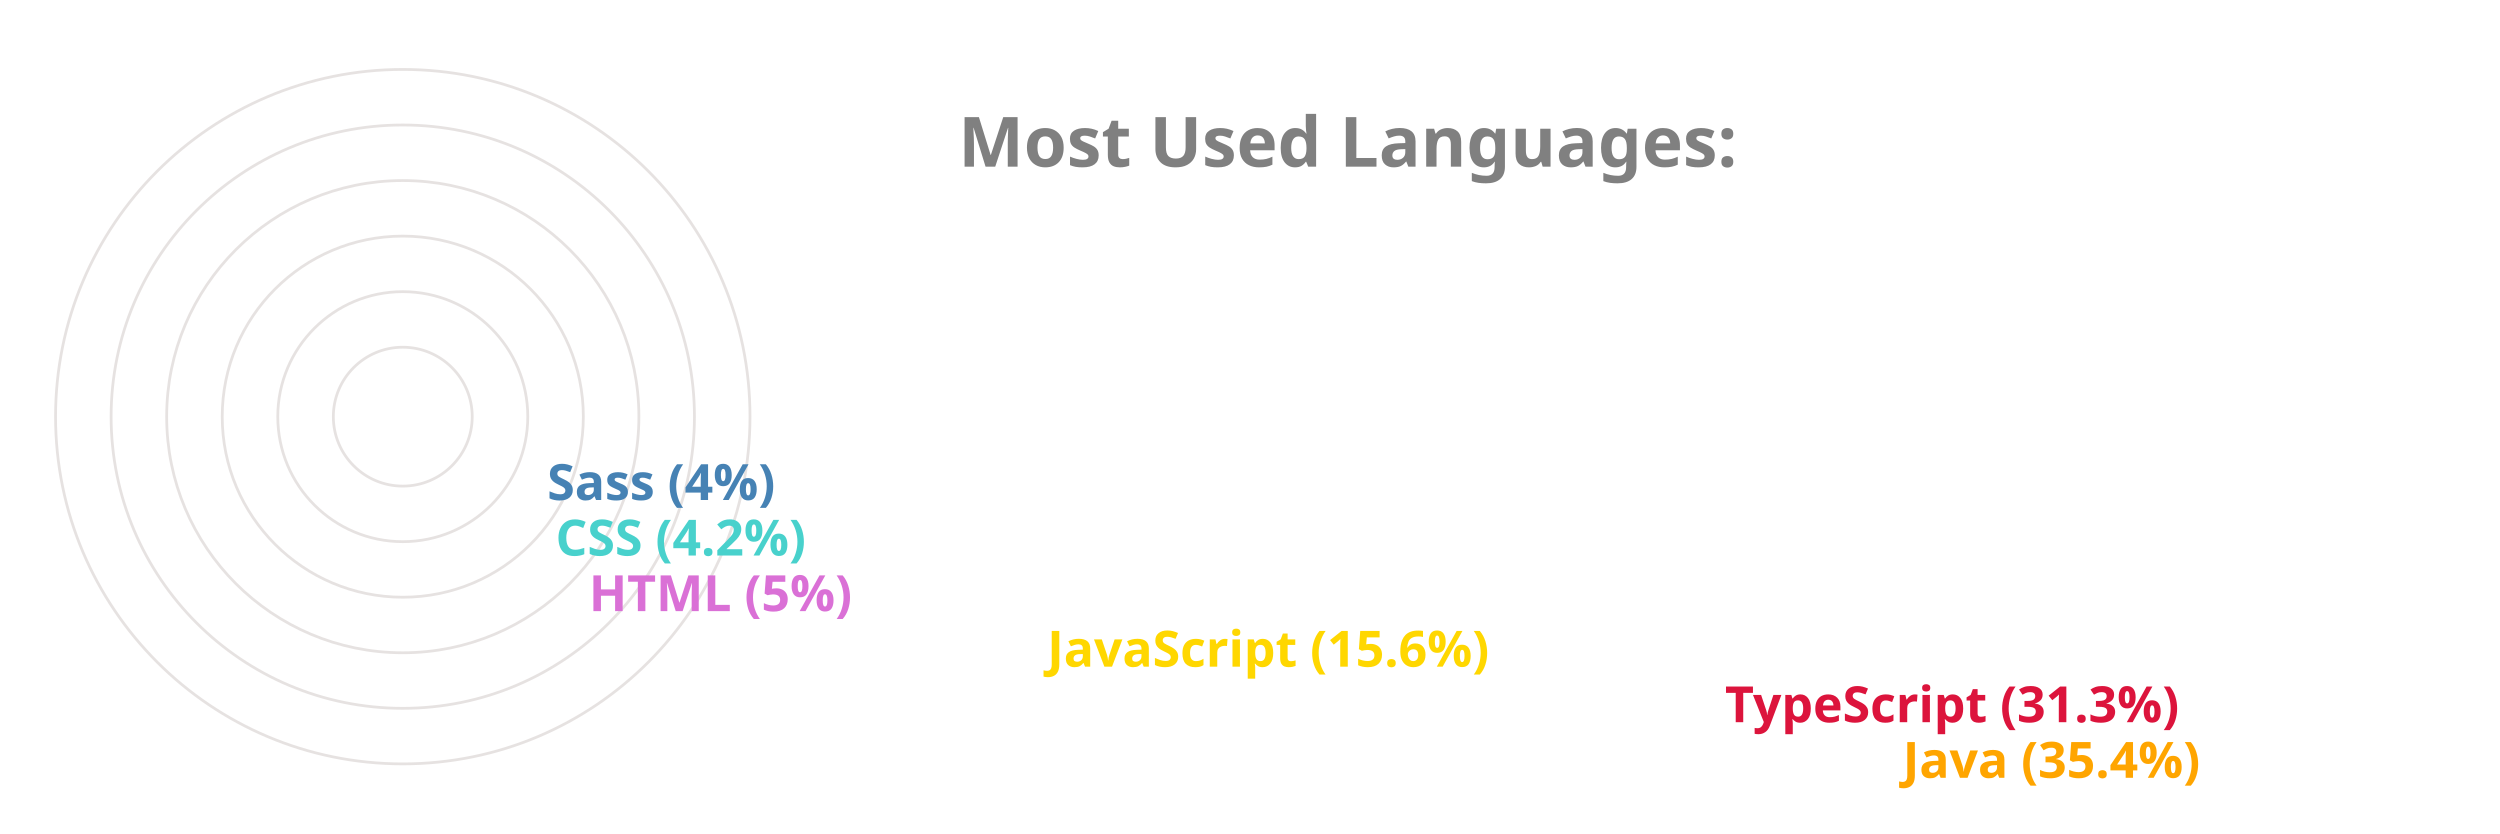
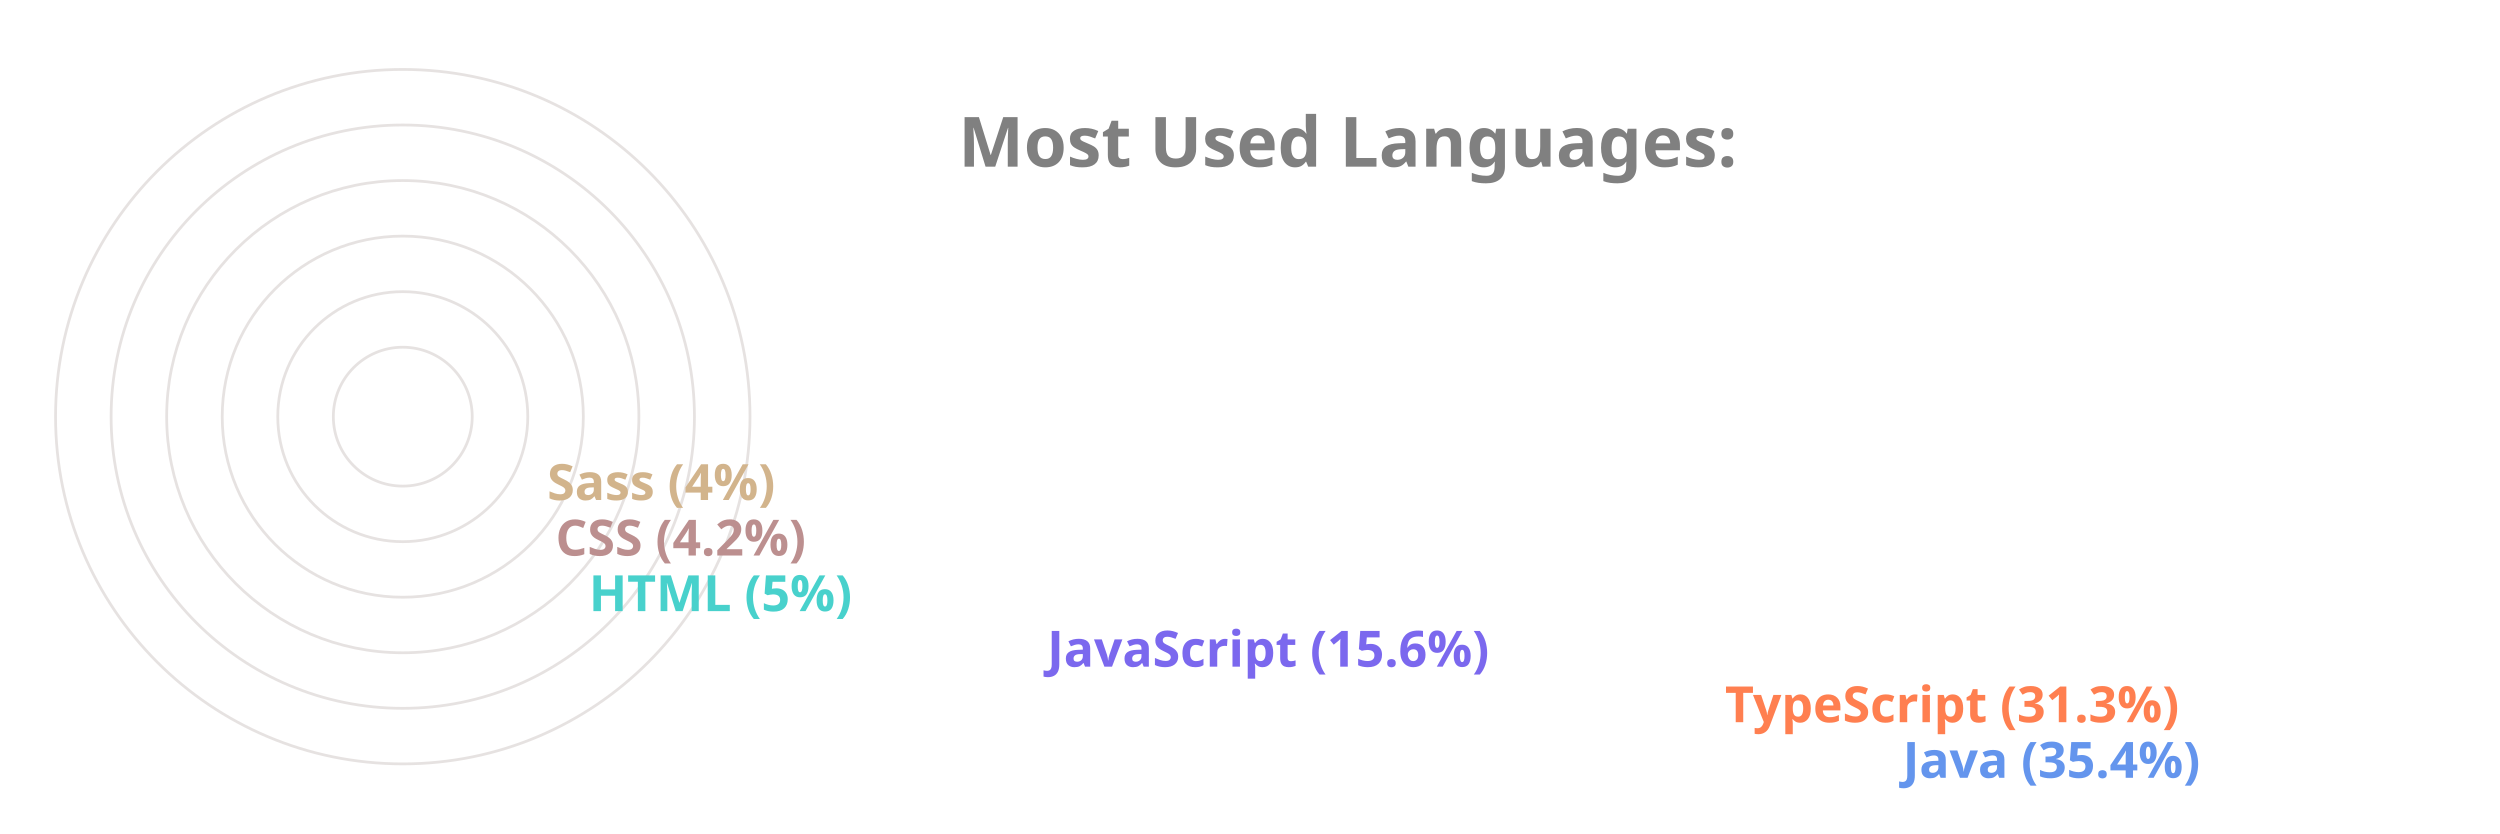
<svg xmlns="http://www.w3.org/2000/svg" viewBox="0 0 650 300" height="200px" width="600px">
  <style>
		.label {
			font: bold 25px sans-serif;
			color: #404040;
			-webkit-text-stroke: 1px white;
	  	}
		.name {
			font: bold 18px sans-serif;
			color: #404040;
	  	}

		.line {
			stroke-dasharray: 1000;
			stroke-dashoffset: 1000;
			animation: dash 3.5s ease-in-out forwards;	
			animation-iteration-count: infinite;
			animation-direction: alternate-reverse;
		}

		.path {
			stroke-dasharray: 1000;
			stroke-dashoffset: 1000;
			animation: dash 3.5s ease-in-out forwards;	
			animation-iteration-count: infinite;
			animation-direction: alternate-reverse;
		}
		  
		@keyframes dash {
			to {
				stroke-dashoffset: 0;
			}
		}

	</style>
  <g stroke="#E6E2E1" fill="none" stroke-width="1">
    <circle cx="20" cy="150" r="125" />
    <circle cx="20" cy="150" r="105" />
    <circle cx="20" cy="150" r="85" />
    <circle cx="20" cy="150" r="65" />
    <circle cx="20" cy="150" r="45" />
    <circle cx="20" cy="150" r="25" />
  </g>
  <g fill="none" stroke-width="20" class="line">
-     <line x2="550" y2="275" x1="20" y1="275" stroke="Orange" />
-     <line x2="486" y2="255" x1="20" y1="255" stroke="Crimson" />
-     <line x2="242" y2="235" x1="20" y1="235" stroke="Gold" />
-     <line x2="77" y2="215" x1="20" y1="215" stroke="Orchid" />
-     <line x2="65" y2="195" x1="20" y1="195" stroke="MediumTurquoise" />
-     <line x2="62" y2="175" x1="20" y1="175" stroke="SteelBlue" />
+     <line x2="550" y2="275" x1="20" y1="275" stroke="CornflowerBlue" />
+     <line x2="486" y2="255" x1="20" y1="255" stroke="Coral" />
+     <line x2="242" y2="235" x1="20" y1="235" stroke="MediumSlateBlue" />
+     <line x2="77" y2="215" x1="20" y1="215" stroke="MediumTurquoise" />
+     <line x2="65" y2="195" x1="20" y1="195" stroke="RosyBrown" />
+     <line x2="62" y2="175" x1="20" y1="175" stroke="Tan" />
  </g>
  <g fill="none" stroke-width="20" stroke-linecap="round" class="path">
-     <path d="M 20 275 A 125 125 45 0 1 -82 78" stroke="Orange" />
-     <path d="M 20 255 A 105 105 45 0 1 -70 95" stroke="Crimson" />
-     <path d="M 20 235 A 85 85 45 0 1 -61 126" stroke="Gold" />
-     <path d="M 20 215 A 65 65 45 0 1 -44 144" stroke="Orchid" />
-     <path d="M 20 195 A 45 45 45 0 1 -24 146" stroke="MediumTurquoise" />
-     <path d="M 20 175 A 25 25 45 0 1 -4 148" stroke="SteelBlue" />
+     <path d="M 20 275 A 125 125 45 0 1 -82 78" stroke="CornflowerBlue" />
+     <path d="M 20 255 A 105 105 45 0 1 -70 95" stroke="Coral" />
+     <path d="M 20 235 A 85 85 45 0 1 -61 126" stroke="MediumSlateBlue" />
+     <path d="M 20 215 A 65 65 45 0 1 -44 144" stroke="MediumTurquoise" />
+     <path d="M 20 195 A 45 45 45 0 1 -24 146" stroke="RosyBrown" />
+     <path d="M 20 175 A 25 25 45 0 1 -4 148" stroke="Tan" />
  </g>
  <g class="name">
-     <text x="560" y="280" fill="Orange">Java (35.4%)</text>
-     <text x="496" y="260" fill="Crimson">TypeScript (31.3%)</text>
-     <text x="252" y="240" fill="Gold">JavaScript (15.6%)</text>
-     <text x="87" y="220" fill="Orchid">HTML (5%)</text>
-     <text x="75" y="200" fill="MediumTurquoise">CSS (4.2%)</text>
-     <text x="72" y="180" fill="SteelBlue">Sass (4%)</text>
+     <text x="560" y="280" fill="CornflowerBlue">Java (35.4%)</text>
+     <text x="496" y="260" fill="Coral">TypeScript (31.3%)</text>
+     <text x="252" y="240" fill="MediumSlateBlue">JavaScript (15.6%)</text>
+     <text x="87" y="220" fill="MediumTurquoise">HTML (5%)</text>
+     <text x="75" y="200" fill="RosyBrown">CSS (4.2%)</text>
+     <text x="72" y="180" fill="Tan">Sass (4%)</text>
  </g>
  <g class="label">
    <text x="220" y="60" fill="grey">Most Used Languages:</text>
  </g>
</svg>
